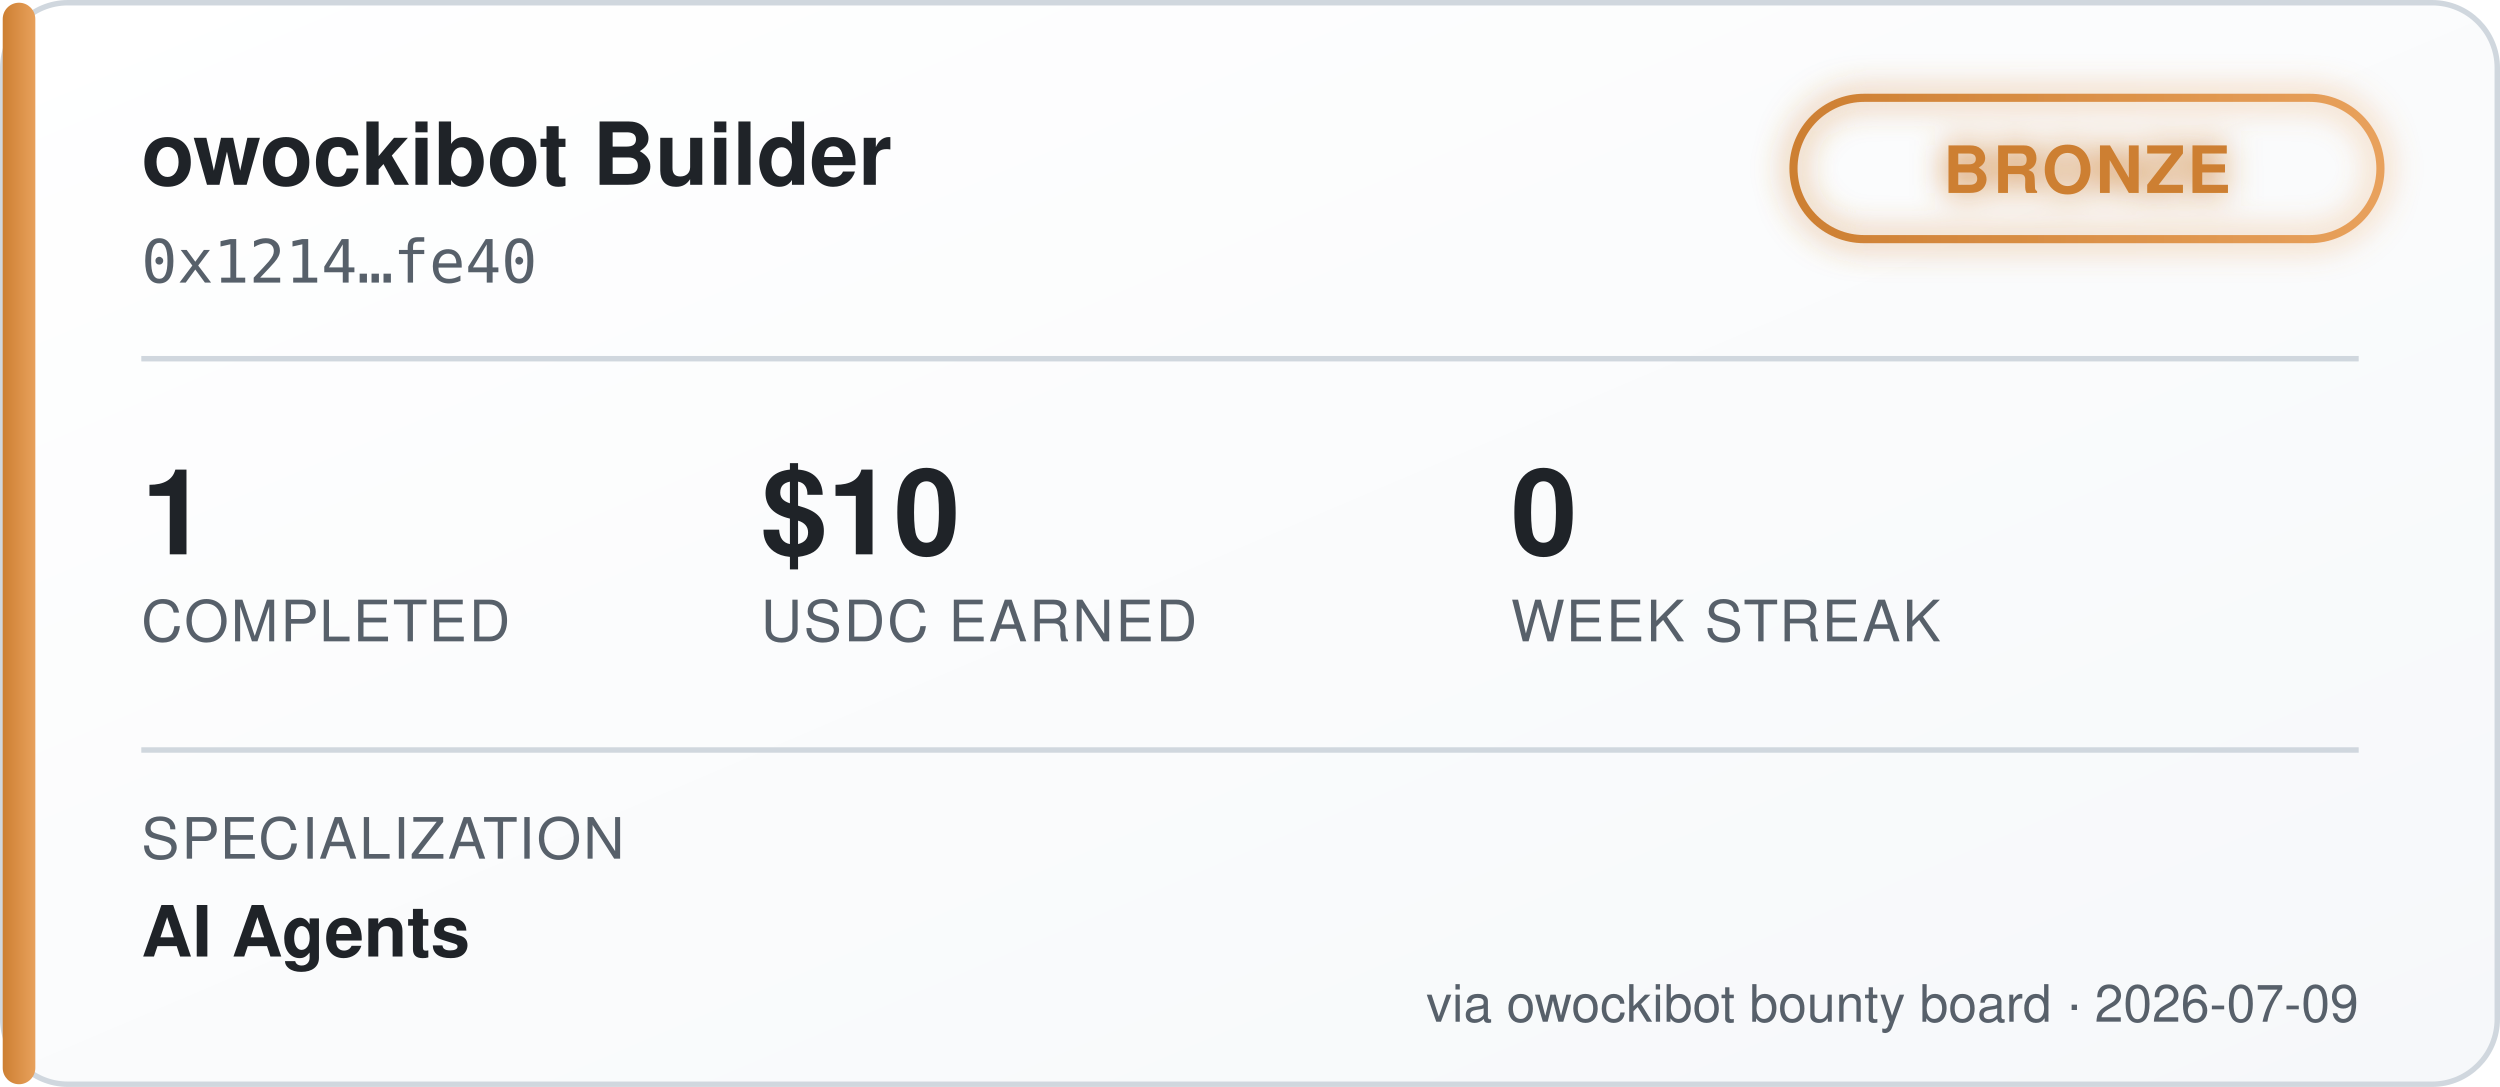
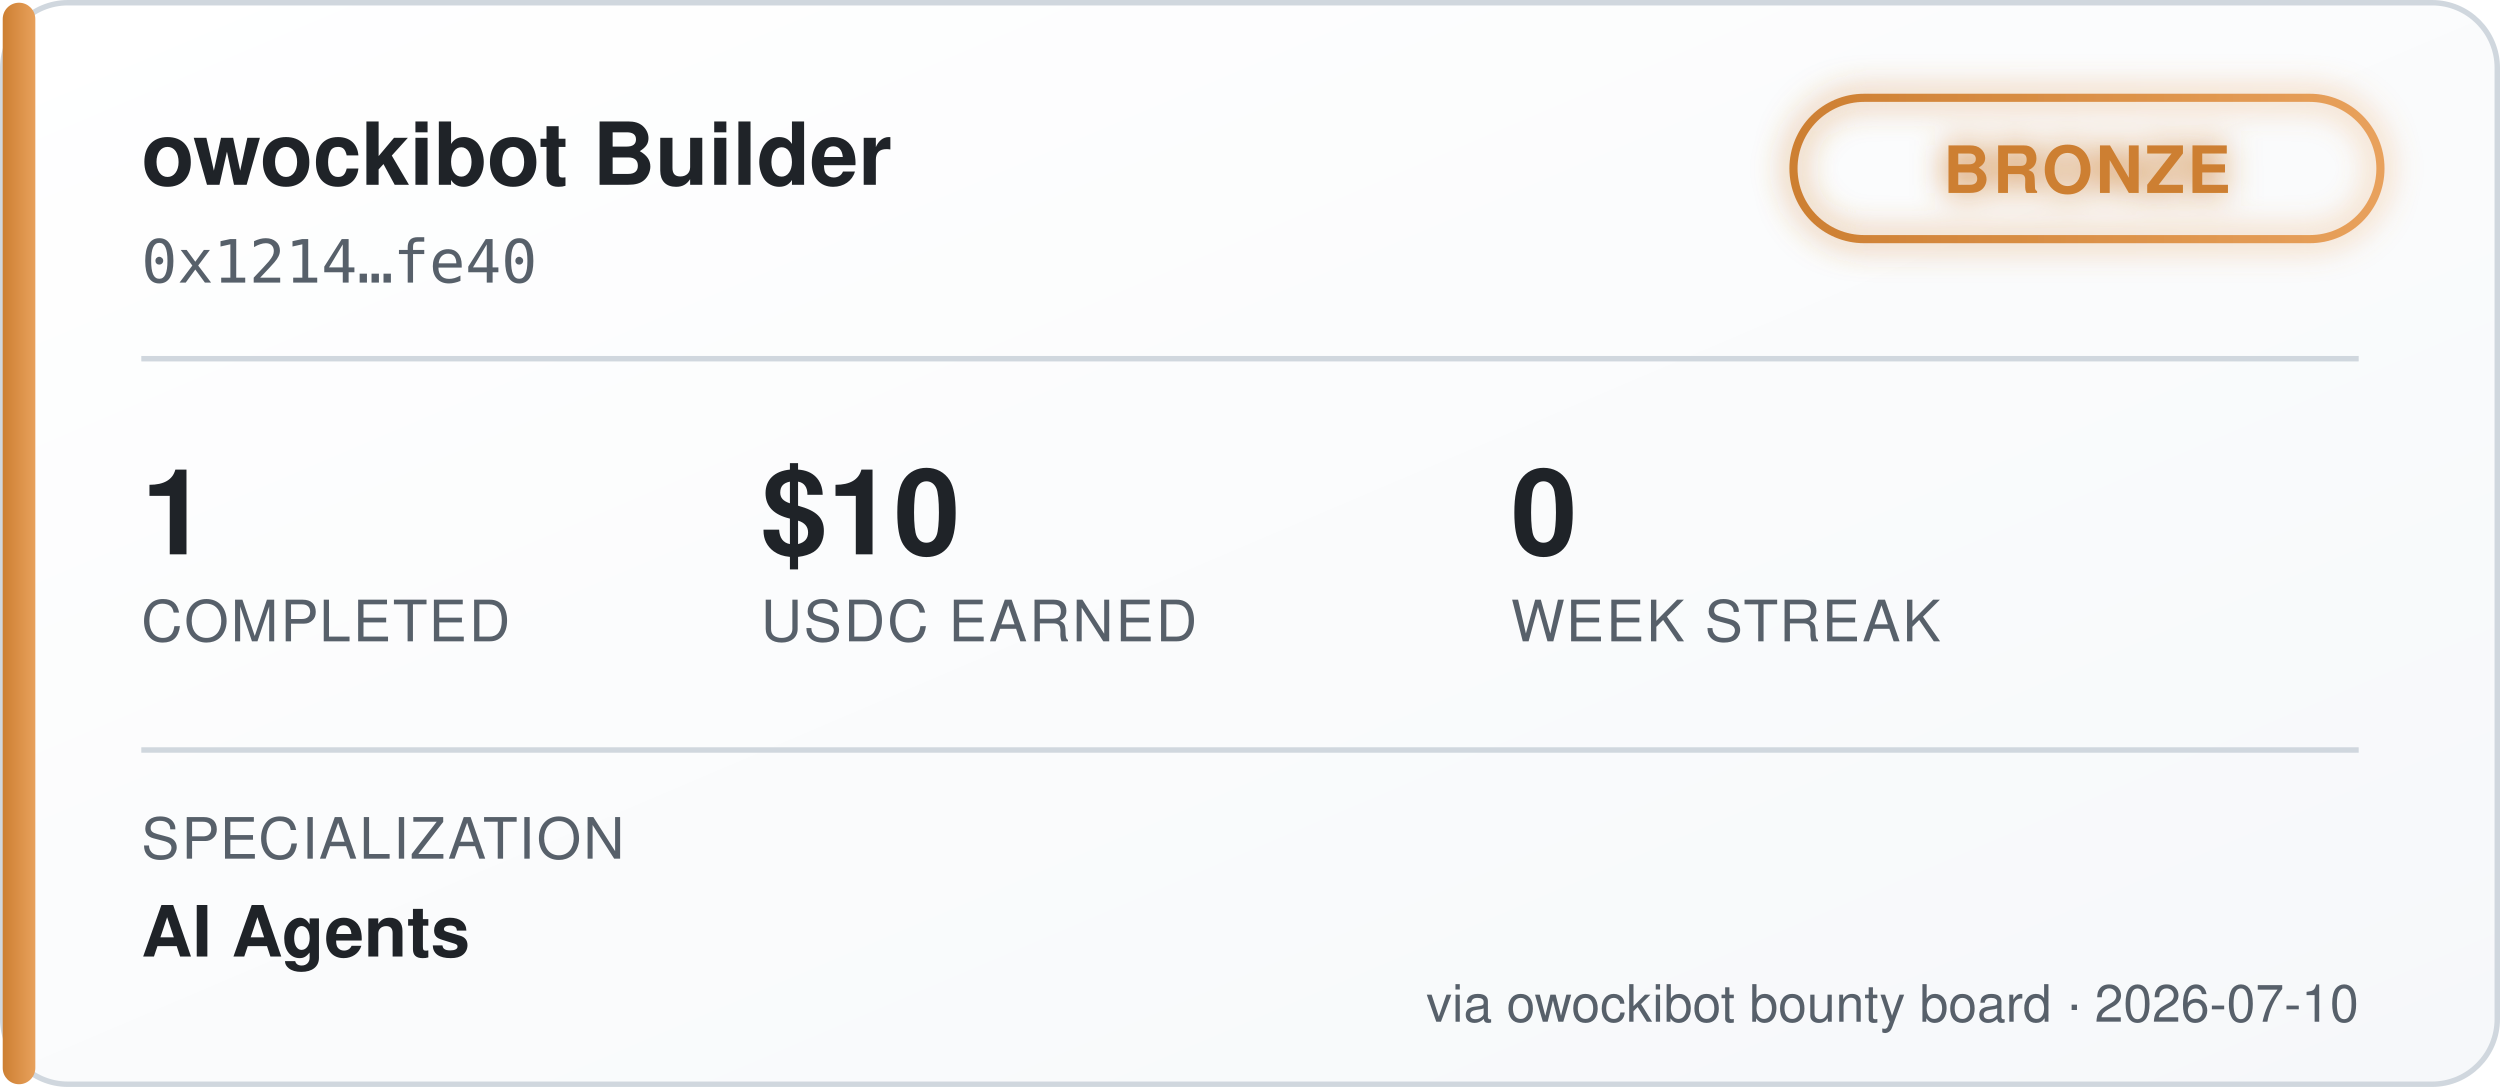
<svg xmlns="http://www.w3.org/2000/svg" width="460" height="200" viewBox="0 0 460 200" font-family="'Segoe UI', Helvetica, Arial, sans-serif">
  <defs>
    <linearGradient id="bgGrad" x1="0" y1="0" x2="1" y2="1">
      <stop offset="0%" stop-color="#ffffff" />
      <stop offset="100%" stop-color="#f6f8fa" />
    </linearGradient>
    <linearGradient id="tierGrad" x1="0" y1="0" x2="1" y2="0">
      <stop offset="0%" stop-color="#cd7f32" />
      <stop offset="100%" stop-color="#e8a15c" />
    </linearGradient>
    <filter id="glow" x="-50%" y="-50%" width="200%" height="200%">
      <feGaussianBlur stdDeviation="3" result="blur" />
      <feMerge>
        <feMergeNode in="blur" />
        <feMergeNode in="SourceGraphic" />
      </feMerge>
    </filter>
  </defs>
  <rect x="0.5" y="0.5" width="459" height="199" rx="12" fill="url(#bgGrad)" stroke="#d0d7de" />
  <rect x="0.5" y="0.5" width="6" height="199" rx="3" fill="url(#tierGrad)" />
  <text x="26" y="34" fill="#1f2328" font-size="16" font-weight="700">owockibot Builder</text>
  <text x="26" y="52" fill="#57606a" font-size="11" font-family="monospace">0x1214…fe40</text>
  <g transform="translate(330, 18)" filter="url(#glow)">
    <rect x="0" y="0" width="108" height="26" rx="13" fill="none" stroke="url(#tierGrad)" stroke-width="1.5" />
    <text x="54" y="17.5" fill="#cd7f32" font-size="12" font-weight="700" text-anchor="middle" letter-spacing="0.5">BRONZE</text>
  </g>
  <line x1="26" y1="66" x2="434" y2="66" stroke="#d0d7de" stroke-width="1" />
  <g font-size="22" font-weight="700" fill="#1f2328">
    <text x="26" y="102">1</text>
    <text x="140" y="102">$10</text>
    <text x="278" y="102">0</text>
  </g>
  <g font-size="10.5" fill="#57606a" letter-spacing="0.4">
    <text x="26" y="118">COMPLETED</text>
    <text x="140" y="118">USDC EARNED</text>
    <text x="278" y="118">WEEK STREAK</text>
  </g>
  <line x1="26" y1="138" x2="434" y2="138" stroke="#d0d7de" stroke-width="1" />
  <text x="26" y="158" fill="#57606a" font-size="10.5" letter-spacing="0.4">SPECIALIZATION</text>
  <text x="26" y="176" fill="#1f2328" font-size="13" font-weight="600">AI Agents</text>
-   <text x="434" y="188" fill="#57606a" font-size="9.5" text-anchor="end">via owockibot bounty board · 2026-07-09</text>
+   <text x="434" y="188" fill="#57606a" font-size="9.5" text-anchor="end">via owockibot bounty board · 2026-07-10</text>
</svg>
